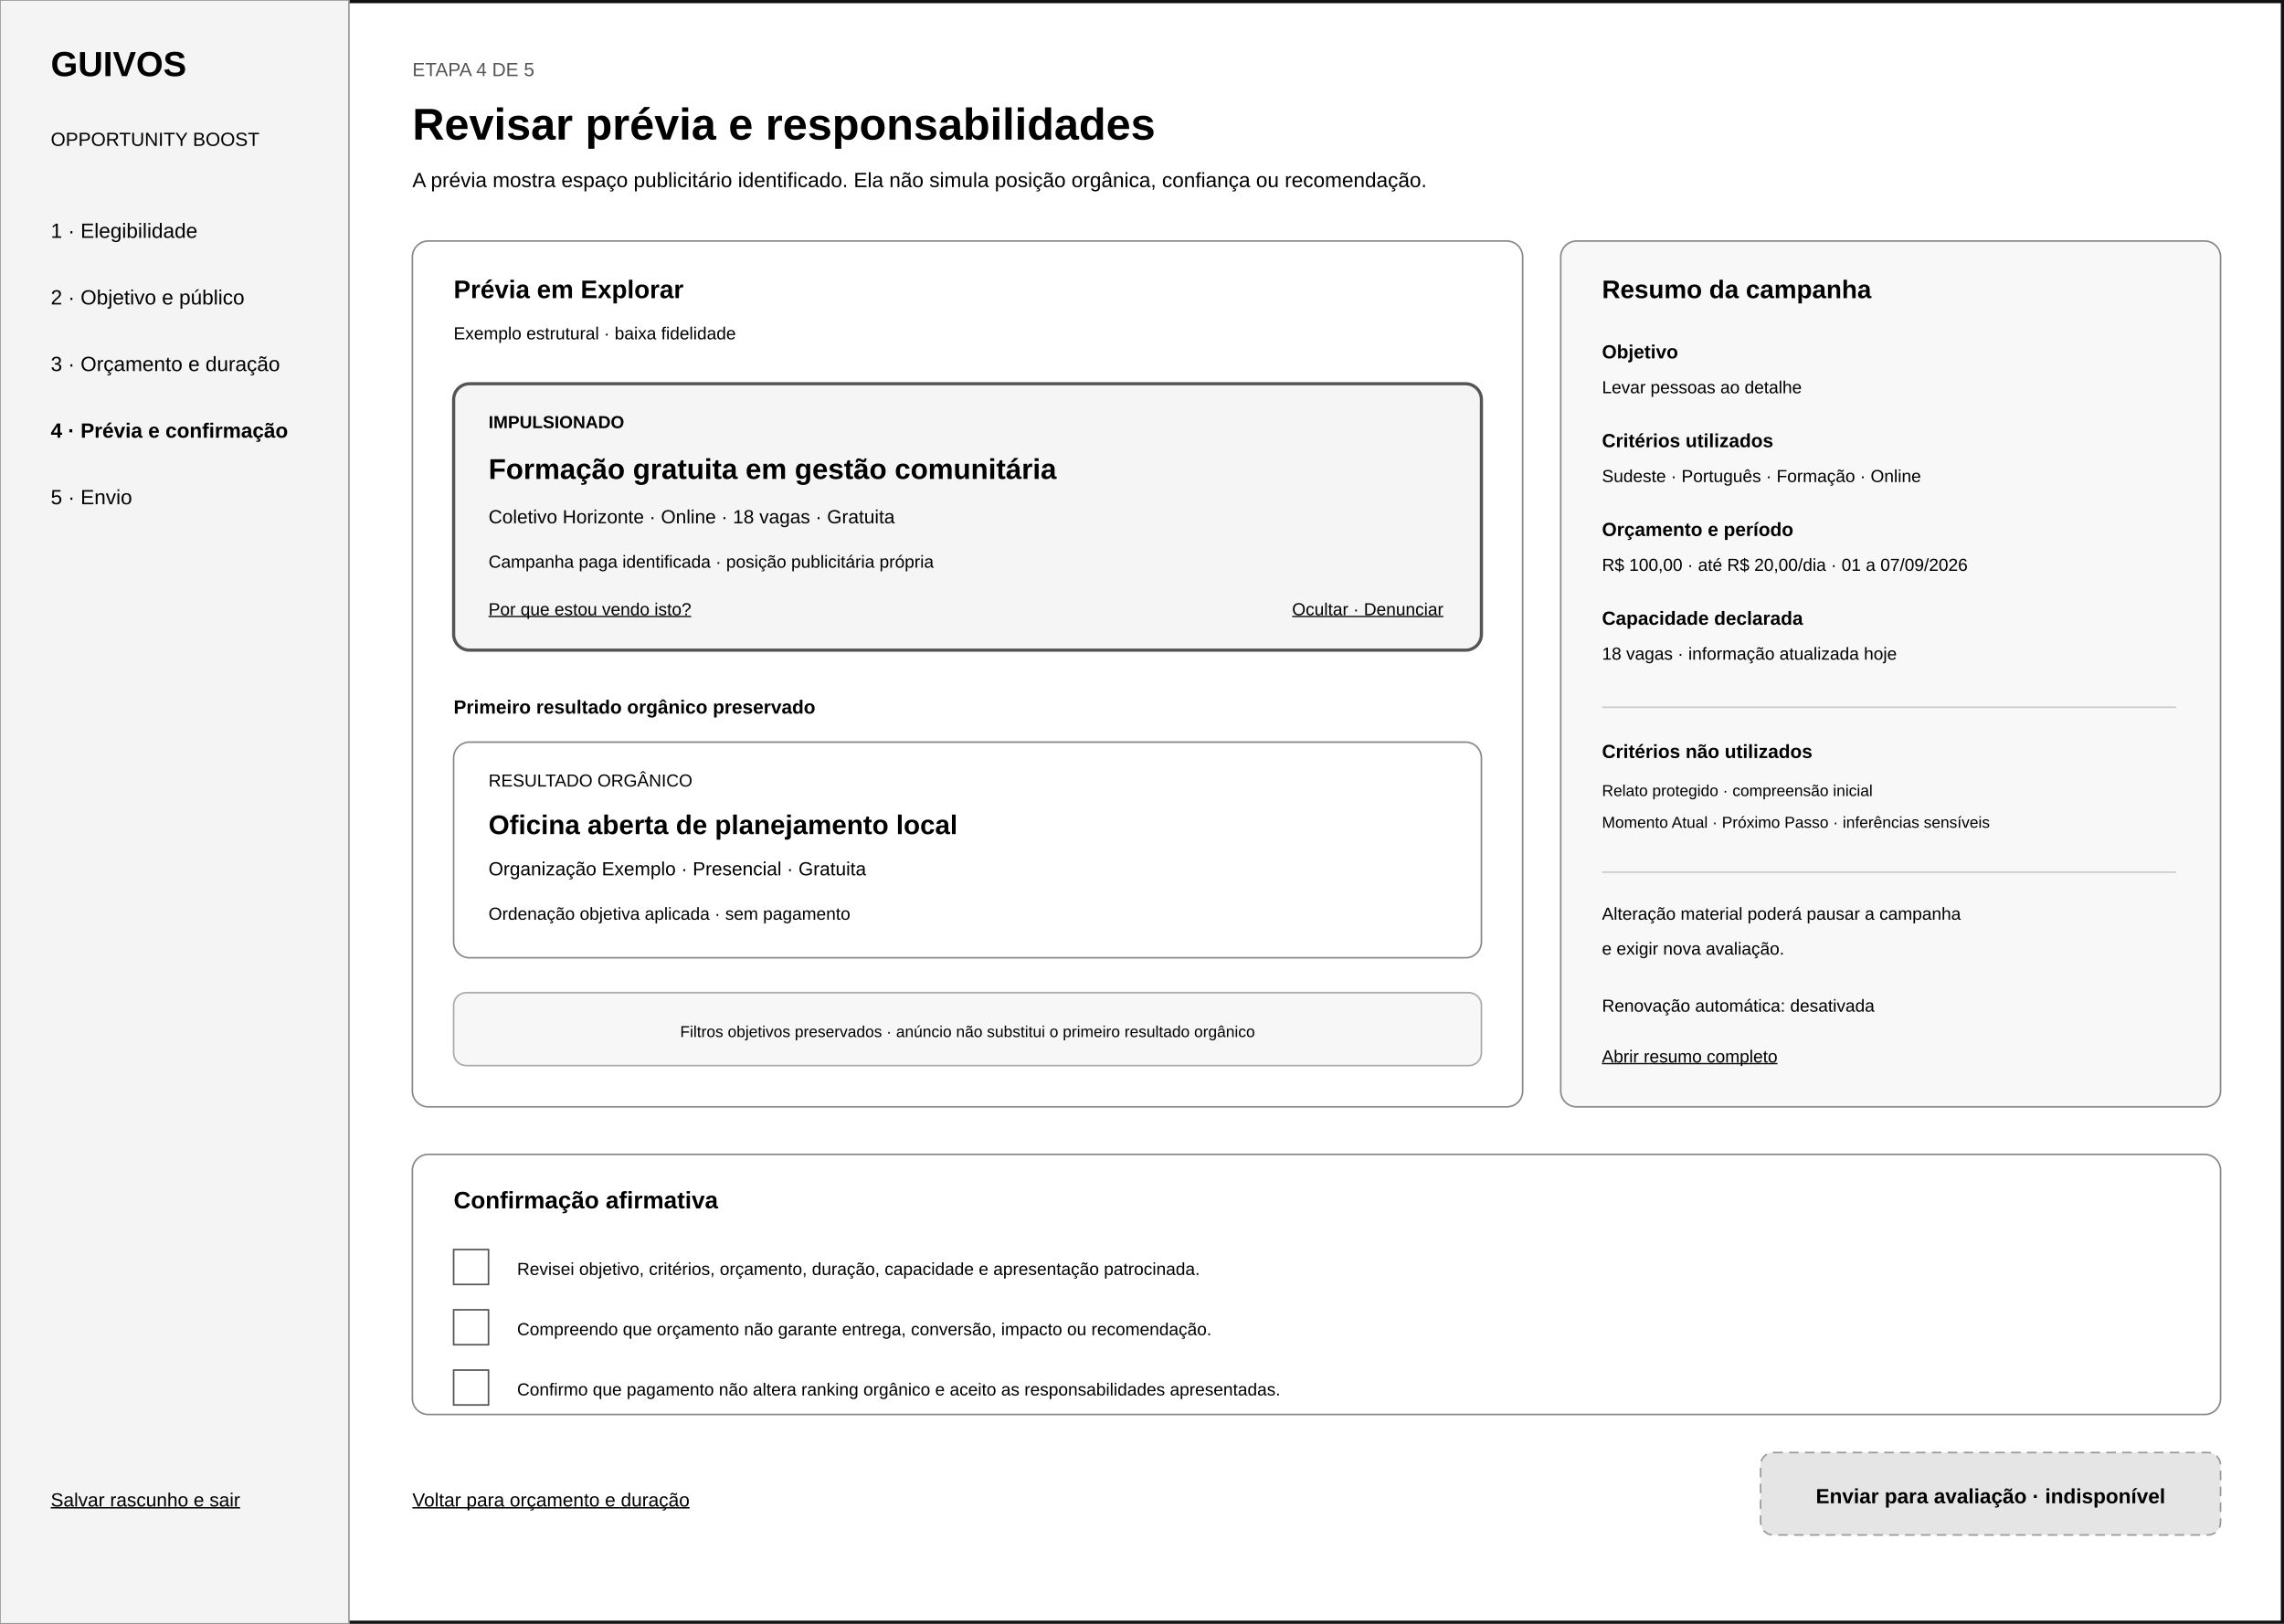
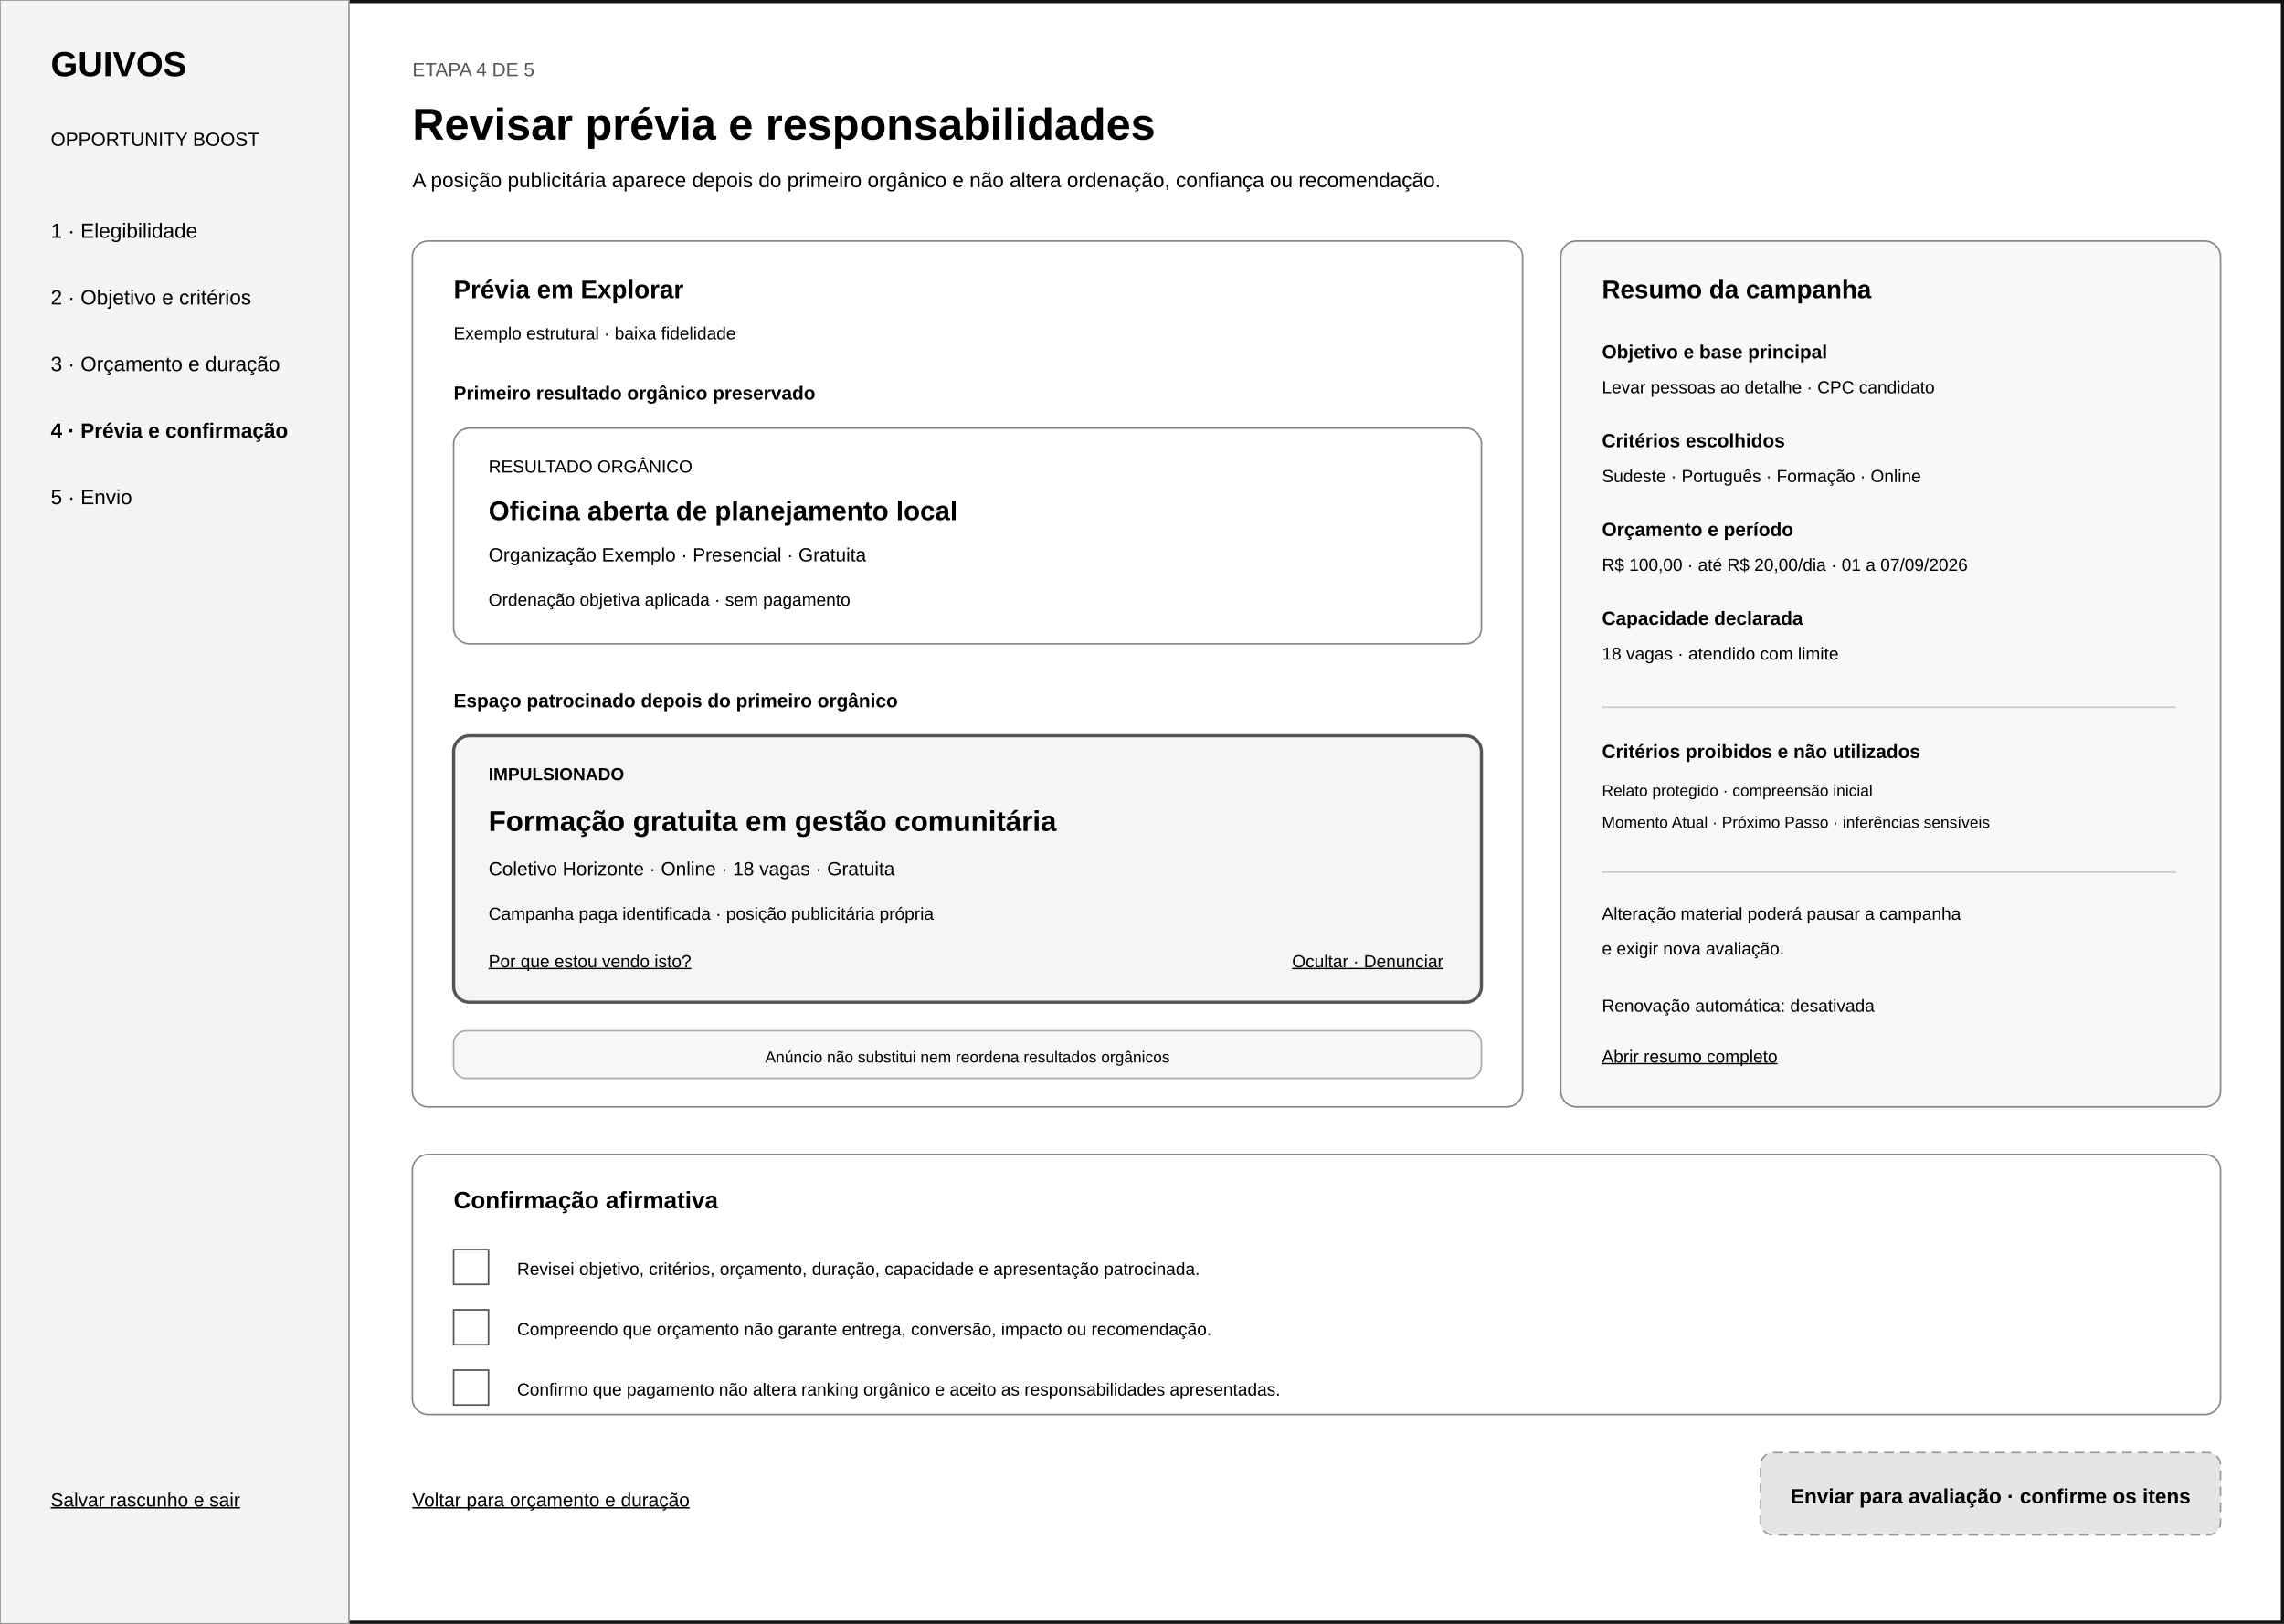
<svg xmlns="http://www.w3.org/2000/svg" width="1440" height="1024" viewBox="0 0 1440 1024" role="img" aria-labelledby="title desc">
  <rect width="1440" height="1024" fill="#ffffff" />
  <rect x="1" y="1" width="1438" height="1022" fill="none" stroke="#111111" stroke-width="2" />
  <rect x="0" y="0" width="220" height="1024" fill="#f4f4f4" stroke="#999999" />
  <text x="32" y="48" font-family="Arial, sans-serif" font-size="22" font-weight="700">GUIVOS</text>
  <text x="32" y="92" font-family="Arial, sans-serif" font-size="12">OPPORTUNITY BOOST</text>
  <text x="32" y="150" font-family="Arial, sans-serif" font-size="13">1 · Elegibilidade</text>
-   <text x="32" y="192" font-family="Arial, sans-serif" font-size="13">2 · Objetivo e público</text>
+   <text x="32" y="192" font-family="Arial, sans-serif" font-size="13">2 · Objetivo e critérios</text>
  <text x="32" y="234" font-family="Arial, sans-serif" font-size="13">3 · Orçamento e duração</text>
  <text x="32" y="276" font-family="Arial, sans-serif" font-size="13" font-weight="700">4 · Prévia e confirmação</text>
  <text x="32" y="318" font-family="Arial, sans-serif" font-size="13">5 · Envio</text>
  <text x="32" y="950" font-family="Arial, sans-serif" font-size="12" text-decoration="underline">Salvar rascunho e sair</text>
  <text x="260" y="48" font-family="Arial, sans-serif" font-size="12" fill="#555555">ETAPA 4 DE 5</text>
  <text x="260" y="88" font-family="Arial, sans-serif" font-size="28" font-weight="700">Revisar prévia e responsabilidades</text>
-   <text x="260" y="118" font-family="Arial, sans-serif" font-size="13">A prévia mostra espaço publicitário identificado. Ela não simula posição orgânica, confiança ou recomendação.</text>
+   <text x="260" y="118" font-family="Arial, sans-serif" font-size="13">A posição publicitária aparece depois do primeiro orgânico e não altera ordenação, confiança ou recomendação.</text>
  <rect x="260" y="152" width="700" height="546" rx="10" fill="#ffffff" stroke="#888888" />
  <text x="286" y="188" font-family="Arial, sans-serif" font-size="16" font-weight="700">Prévia em Explorar</text>
  <text x="286" y="214" font-family="Arial, sans-serif" font-size="11">Exemplo estrutural · baixa fidelidade</text>
-   <rect x="286" y="242" width="648" height="168" rx="10" fill="#f5f5f5" stroke="#555555" stroke-width="2" />
-   <text x="308" y="270" font-family="Arial, sans-serif" font-size="11" font-weight="700">IMPULSIONADO</text>
-   <text x="308" y="302" font-family="Arial, sans-serif" font-size="18" font-weight="700">Formação gratuita em gestão comunitária</text>
-   <text x="308" y="330" font-family="Arial, sans-serif" font-size="12">Coletivo Horizonte · Online · 18 vagas · Gratuita</text>
-   <text x="308" y="358" font-family="Arial, sans-serif" font-size="11">Campanha paga identificada · posição publicitária própria</text>
-   <text x="308" y="388" font-family="Arial, sans-serif" font-size="11" text-decoration="underline">Por que estou vendo isto?</text>
-   <text x="910" y="388" text-anchor="end" font-family="Arial, sans-serif" font-size="11" text-decoration="underline">Ocultar · Denunciar</text>
-   <text x="286" y="450" font-family="Arial, sans-serif" font-size="12" font-weight="700">Primeiro resultado orgânico preservado</text>
-   <rect x="286" y="468" width="648" height="136" rx="10" fill="#ffffff" stroke="#888888" />
-   <text x="308" y="496" font-family="Arial, sans-serif" font-size="11">RESULTADO ORGÂNICO</text>
-   <text x="308" y="526" font-family="Arial, sans-serif" font-size="17" font-weight="700">Oficina aberta de planejamento local</text>
-   <text x="308" y="552" font-family="Arial, sans-serif" font-size="12">Organização Exemplo · Presencial · Gratuita</text>
-   <text x="308" y="580" font-family="Arial, sans-serif" font-size="11">Ordenação objetiva aplicada · sem pagamento</text>
-   <rect x="286" y="626" width="648" height="46" rx="8" fill="#f7f7f7" stroke="#aaaaaa" />
-   <text x="610" y="654" text-anchor="middle" font-family="Arial, sans-serif" font-size="10">Filtros objetivos preservados · anúncio não substitui o primeiro resultado orgânico</text>
+   <text x="286" y="252" font-family="Arial, sans-serif" font-size="12" font-weight="700">Primeiro resultado orgânico preservado</text>
+   <rect x="286" y="270" width="648" height="136" rx="10" fill="#ffffff" stroke="#888888" />
+   <text x="308" y="298" font-family="Arial, sans-serif" font-size="11">RESULTADO ORGÂNICO</text>
+   <text x="308" y="328" font-family="Arial, sans-serif" font-size="17" font-weight="700">Oficina aberta de planejamento local</text>
+   <text x="308" y="354" font-family="Arial, sans-serif" font-size="12">Organização Exemplo · Presencial · Gratuita</text>
+   <text x="308" y="382" font-family="Arial, sans-serif" font-size="11">Ordenação objetiva aplicada · sem pagamento</text>
+   <text x="286" y="446" font-family="Arial, sans-serif" font-size="12" font-weight="700">Espaço patrocinado depois do primeiro orgânico</text>
+   <rect x="286" y="464" width="648" height="168" rx="10" fill="#f5f5f5" stroke="#555555" stroke-width="2" />
+   <text x="308" y="492" font-family="Arial, sans-serif" font-size="11" font-weight="700">IMPULSIONADO</text>
+   <text x="308" y="524" font-family="Arial, sans-serif" font-size="18" font-weight="700">Formação gratuita em gestão comunitária</text>
+   <text x="308" y="552" font-family="Arial, sans-serif" font-size="12">Coletivo Horizonte · Online · 18 vagas · Gratuita</text>
+   <text x="308" y="580" font-family="Arial, sans-serif" font-size="11">Campanha paga identificada · posição publicitária própria</text>
+   <text x="308" y="610" font-family="Arial, sans-serif" font-size="11" text-decoration="underline">Por que estou vendo isto?</text>
+   <text x="910" y="610" text-anchor="end" font-family="Arial, sans-serif" font-size="11" text-decoration="underline">Ocultar · Denunciar</text>
+   <rect x="286" y="650" width="648" height="30" rx="8" fill="#f7f7f7" stroke="#aaaaaa" />
+   <text x="610" y="670" text-anchor="middle" font-family="Arial, sans-serif" font-size="10">Anúncio não substitui nem reordena resultados orgânicos</text>
  <rect x="984" y="152" width="416" height="546" rx="10" fill="#f8f8f8" stroke="#888888" />
  <text x="1010" y="188" font-family="Arial, sans-serif" font-size="16" font-weight="700">Resumo da campanha</text>
-   <text x="1010" y="226" font-family="Arial, sans-serif" font-size="12" font-weight="700">Objetivo</text>
-   <text x="1010" y="248" font-family="Arial, sans-serif" font-size="11">Levar pessoas ao detalhe</text>
-   <text x="1010" y="282" font-family="Arial, sans-serif" font-size="12" font-weight="700">Critérios utilizados</text>
+   <text x="1010" y="226" font-family="Arial, sans-serif" font-size="12" font-weight="700">Objetivo e base principal</text>
+   <text x="1010" y="248" font-family="Arial, sans-serif" font-size="11">Levar pessoas ao detalhe · CPC candidato</text>
+   <text x="1010" y="282" font-family="Arial, sans-serif" font-size="12" font-weight="700">Critérios escolhidos</text>
  <text x="1010" y="304" font-family="Arial, sans-serif" font-size="11">Sudeste · Português · Formação · Online</text>
  <text x="1010" y="338" font-family="Arial, sans-serif" font-size="12" font-weight="700">Orçamento e período</text>
  <text x="1010" y="360" font-family="Arial, sans-serif" font-size="11">R$ 100,00 · até R$ 20,00/dia · 01 a 07/09/2026</text>
  <text x="1010" y="394" font-family="Arial, sans-serif" font-size="12" font-weight="700">Capacidade declarada</text>
-   <text x="1010" y="416" font-family="Arial, sans-serif" font-size="11">18 vagas · informação atualizada hoje</text>
+   <text x="1010" y="416" font-family="Arial, sans-serif" font-size="11">18 vagas · atendido com limite</text>
  <line x1="1010" y1="446" x2="1372" y2="446" stroke="#cccccc" />
-   <text x="1010" y="478" font-family="Arial, sans-serif" font-size="12" font-weight="700">Critérios não utilizados</text>
+   <text x="1010" y="478" font-family="Arial, sans-serif" font-size="12" font-weight="700">Critérios proibidos e não utilizados</text>
  <text x="1010" y="502" font-family="Arial, sans-serif" font-size="10">Relato protegido · compreensão inicial</text>
  <text x="1010" y="522" font-family="Arial, sans-serif" font-size="10">Momento Atual · Próximo Passo · inferências sensíveis</text>
  <line x1="1010" y1="550" x2="1372" y2="550" stroke="#cccccc" />
  <text x="1010" y="580" font-family="Arial, sans-serif" font-size="11">Alteração material poderá pausar a campanha</text>
  <text x="1010" y="602" font-family="Arial, sans-serif" font-size="11">e exigir nova avaliação.</text>
  <text x="1010" y="638" font-family="Arial, sans-serif" font-size="11">Renovação automática: desativada</text>
  <text x="1010" y="670" font-family="Arial, sans-serif" font-size="11" text-decoration="underline">Abrir resumo completo</text>
  <rect x="260" y="728" width="1140" height="164" rx="10" fill="#ffffff" stroke="#888888" />
  <text x="286" y="762" font-family="Arial, sans-serif" font-size="15" font-weight="700">Confirmação afirmativa</text>
  <rect x="286" y="788" width="22" height="22" fill="#ffffff" stroke="#555555" />
  <text x="326" y="804" font-family="Arial, sans-serif" font-size="11">Revisei objetivo, critérios, orçamento, duração, capacidade e apresentação patrocinada.</text>
  <rect x="286" y="826" width="22" height="22" fill="#ffffff" stroke="#555555" />
  <text x="326" y="842" font-family="Arial, sans-serif" font-size="11">Compreendo que orçamento não garante entrega, conversão, impacto ou recomendação.</text>
  <rect x="286" y="864" width="22" height="22" fill="#ffffff" stroke="#555555" />
  <text x="326" y="880" font-family="Arial, sans-serif" font-size="11">Confirmo que pagamento não altera ranking orgânico e aceito as responsabilidades apresentadas.</text>
  <text x="260" y="950" font-family="Arial, sans-serif" font-size="12" text-decoration="underline">Voltar para orçamento e duração</text>
  <rect x="1110" y="916" width="290" height="52" rx="8" fill="#e5e5e5" stroke="#999999" stroke-dasharray="6 4" />
-   <text x="1255" y="948" text-anchor="middle" font-family="Arial, sans-serif" font-size="13" font-weight="700">Enviar para avaliação · indisponível</text>
+   <text x="1255" y="948" text-anchor="middle" font-family="Arial, sans-serif" font-size="13" font-weight="700">Enviar para avaliação · confirme os itens</text>
</svg>
